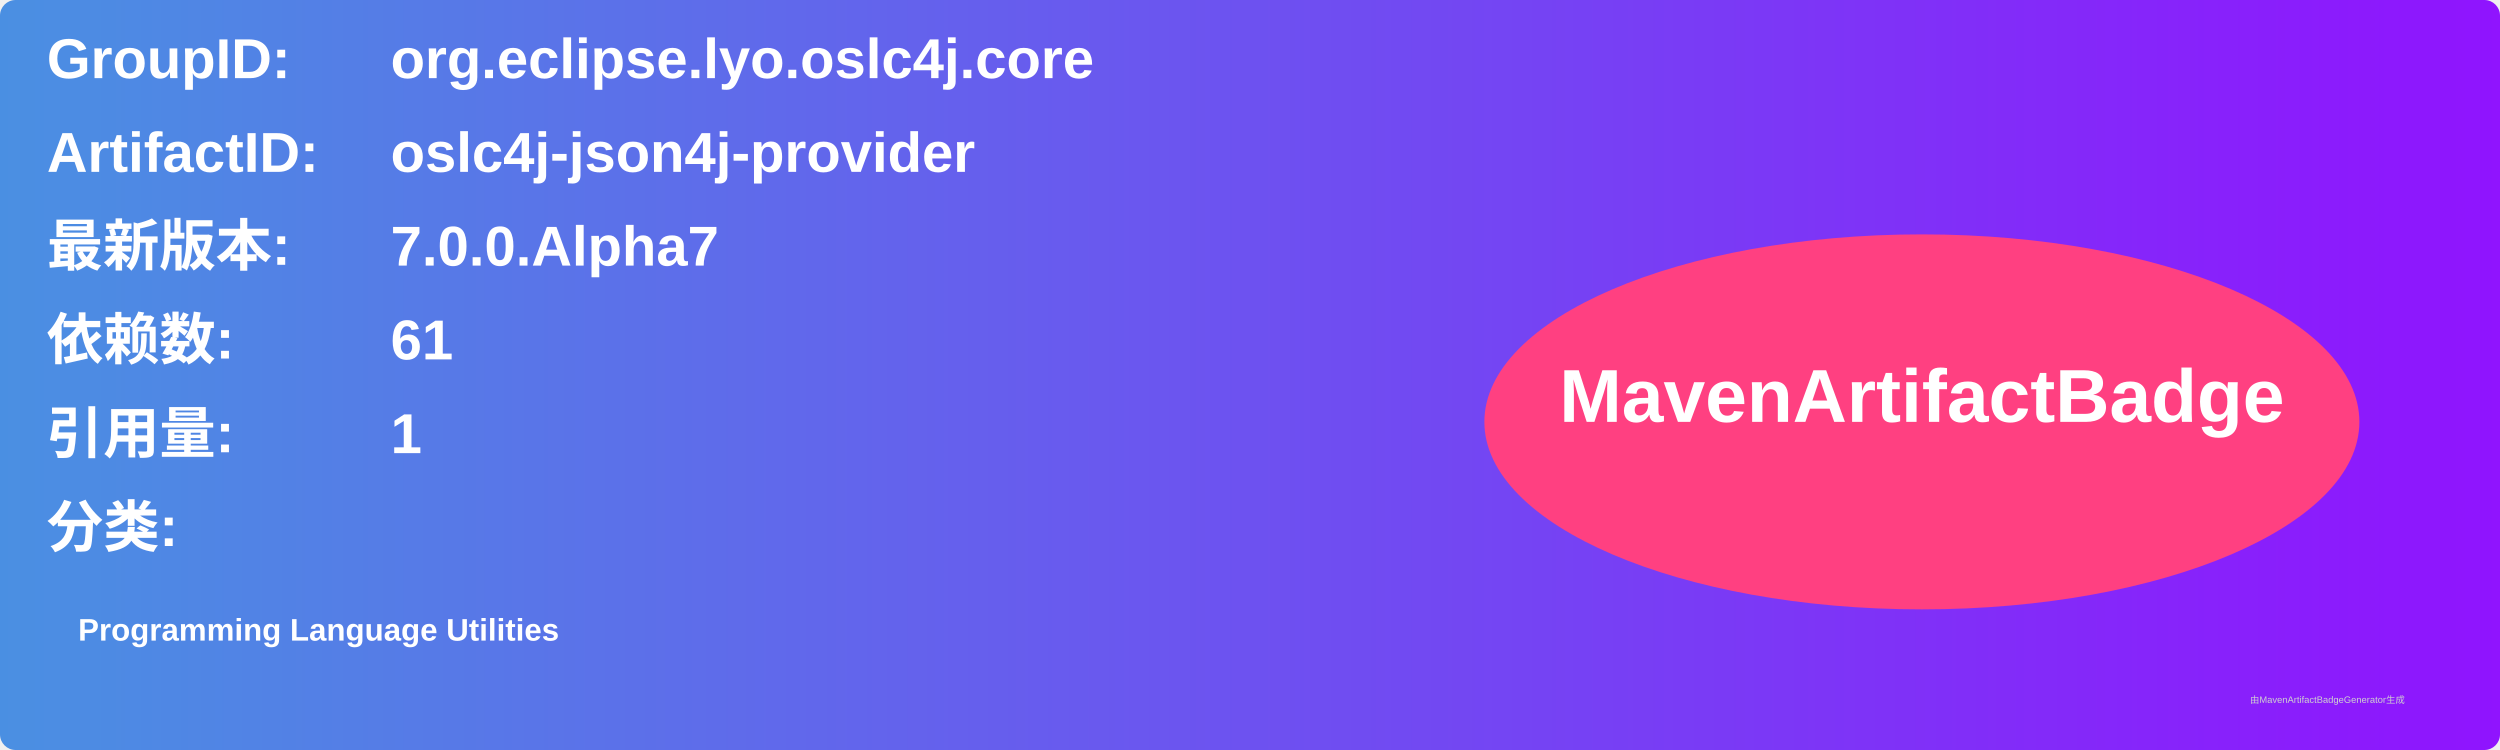
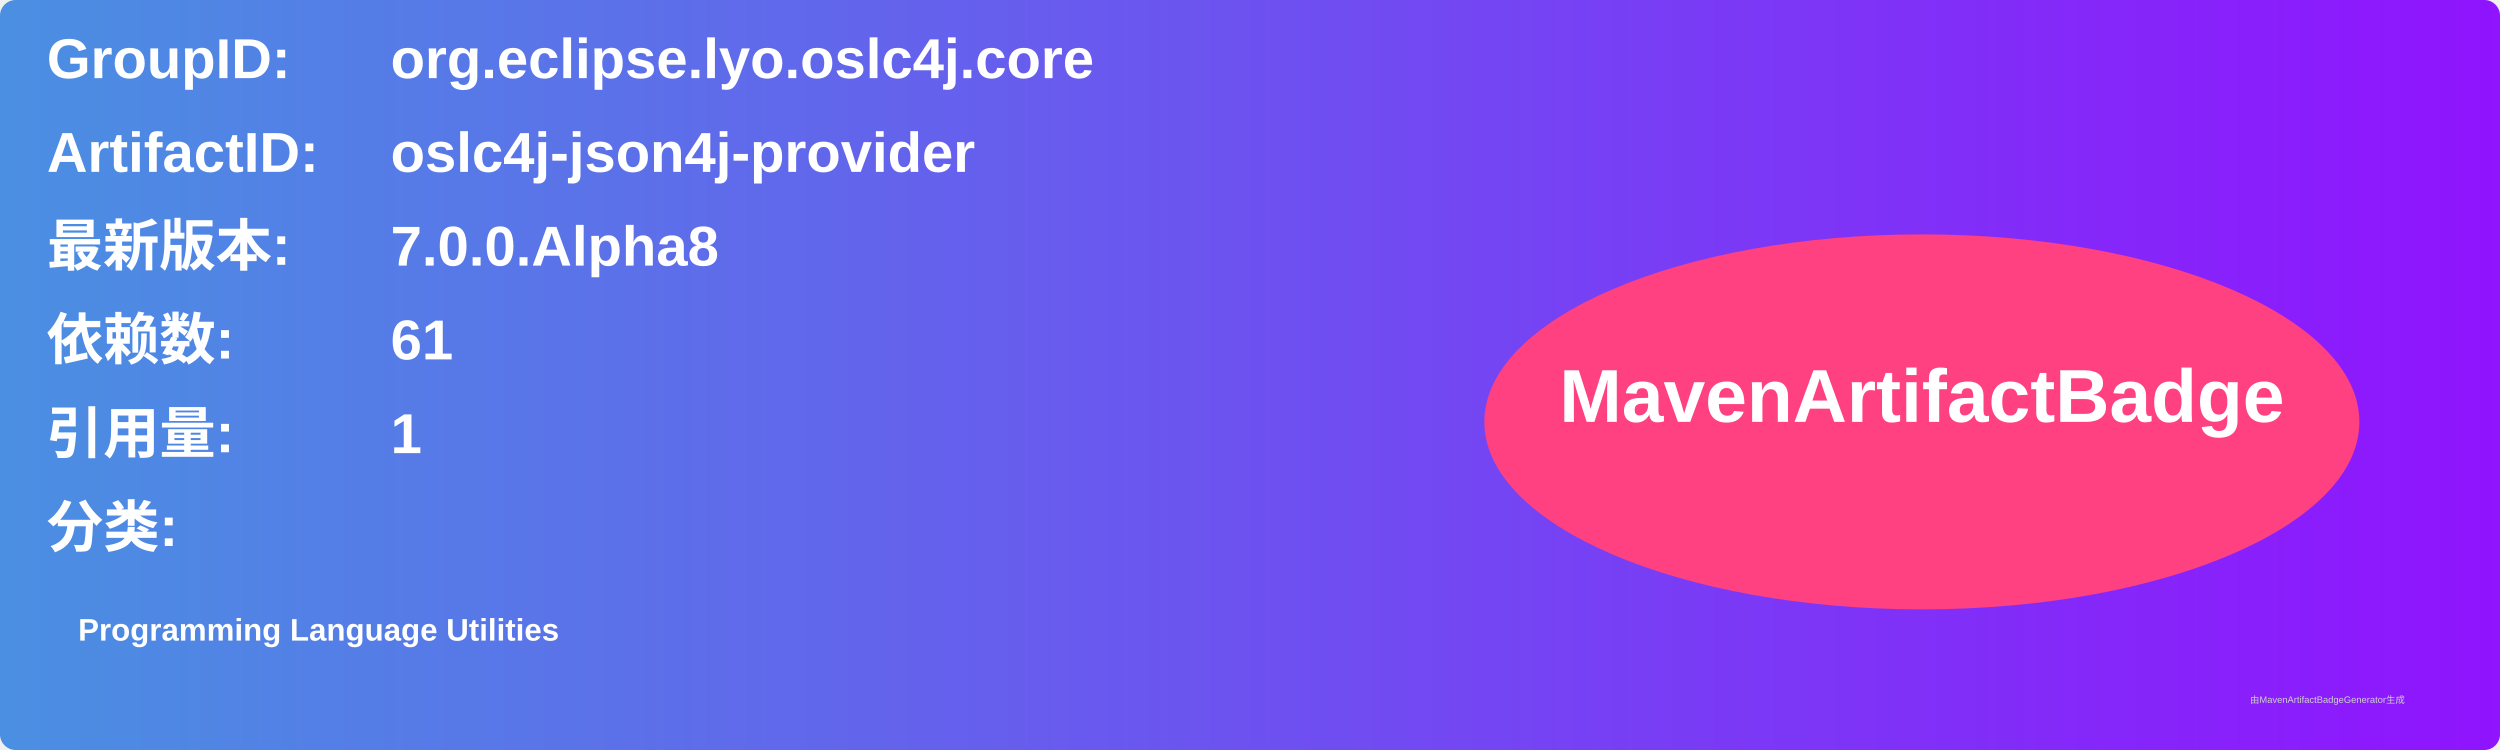
<svg xmlns="http://www.w3.org/2000/svg" width="800" height="240" viewBox="0 0 800 240">
  <linearGradient id="grad" x1="0%" y1="0%" x2="100%" y2="0%">
    <stop offset="0%" stop-color="#4a90e2" />
    <stop offset="100%" stop-color="#9013fe" />
  </linearGradient>
  <rect width="100%" height="100%" rx="5" ry="5" fill="url(#grad)" />
  <g transform="translate(15, 15)">
    <text x="0" y="10" font-family="Arial" font-size="18" fill="white" font-weight="bold" width="260">GroupID:</text>
    <text x="110" y="10" font-family="Arial" font-size="18" fill="white" font-weight="bold" width="460">org.eclipse.lyo.oslc4j.core</text>
    <text x="0" y="40" font-family="Arial" font-size="18" fill="white" font-weight="bold" width="260">ArtifactID:</text>
    <text x="110" y="40" font-family="Arial" font-size="18" fill="white" font-weight="bold" width="460">oslc4j-json4j-provider</text>
    <text x="0" y="70" font-family="Arial" font-size="18" fill="white" font-weight="bold">最新版本:</text>
    <text x="110" y="70" font-family="Arial" font-size="18" fill="white" font-weight="bold">
-       <tspan font-weight="bold">7.0.0.Alpha7</tspan>
+       <tspan font-weight="bold">7.0.0.Alpha8</tspan>
    </text>
    <text x="0" y="100" font-family="Arial" font-size="18" fill="white" font-weight="bold">依赖数: </text>
    <text x="110" y="100" font-family="Arial" font-size="18" fill="white">
      <tspan font-weight="bold">61</tspan>
    </text>
    <text x="0" y="130" font-family="Arial" font-size="18" fill="white" font-weight="bold">引用量: </text>
    <text x="110" y="130" font-family="Arial" font-size="18" fill="white">
      <tspan font-weight="bold">1</tspan>
    </text>
    <text x="0" y="160" font-family="Arial" font-size="18" fill="white" font-weight="bold">分类:</text>
    <text x="10" y="190" font-family="Arial" font-size="10" fill="white">
      <tspan font-weight="bold">Programming Language Utilities</tspan>
    </text>
    <ellipse cx="600" cy="120" rx="140" ry="60" fill="#ff4081" />
    <text x="600" y="120" text-anchor="middle" font-family="Arial" font-size="24" fill="white" font-weight="bold">MavenArtifactBadge</text>
  </g>
  <text x="720" y="225" font-family="Arial" font-size="3" fill="#d0d0d0">由MavenArtifactBadgeGenerator生成</text>
</svg>
